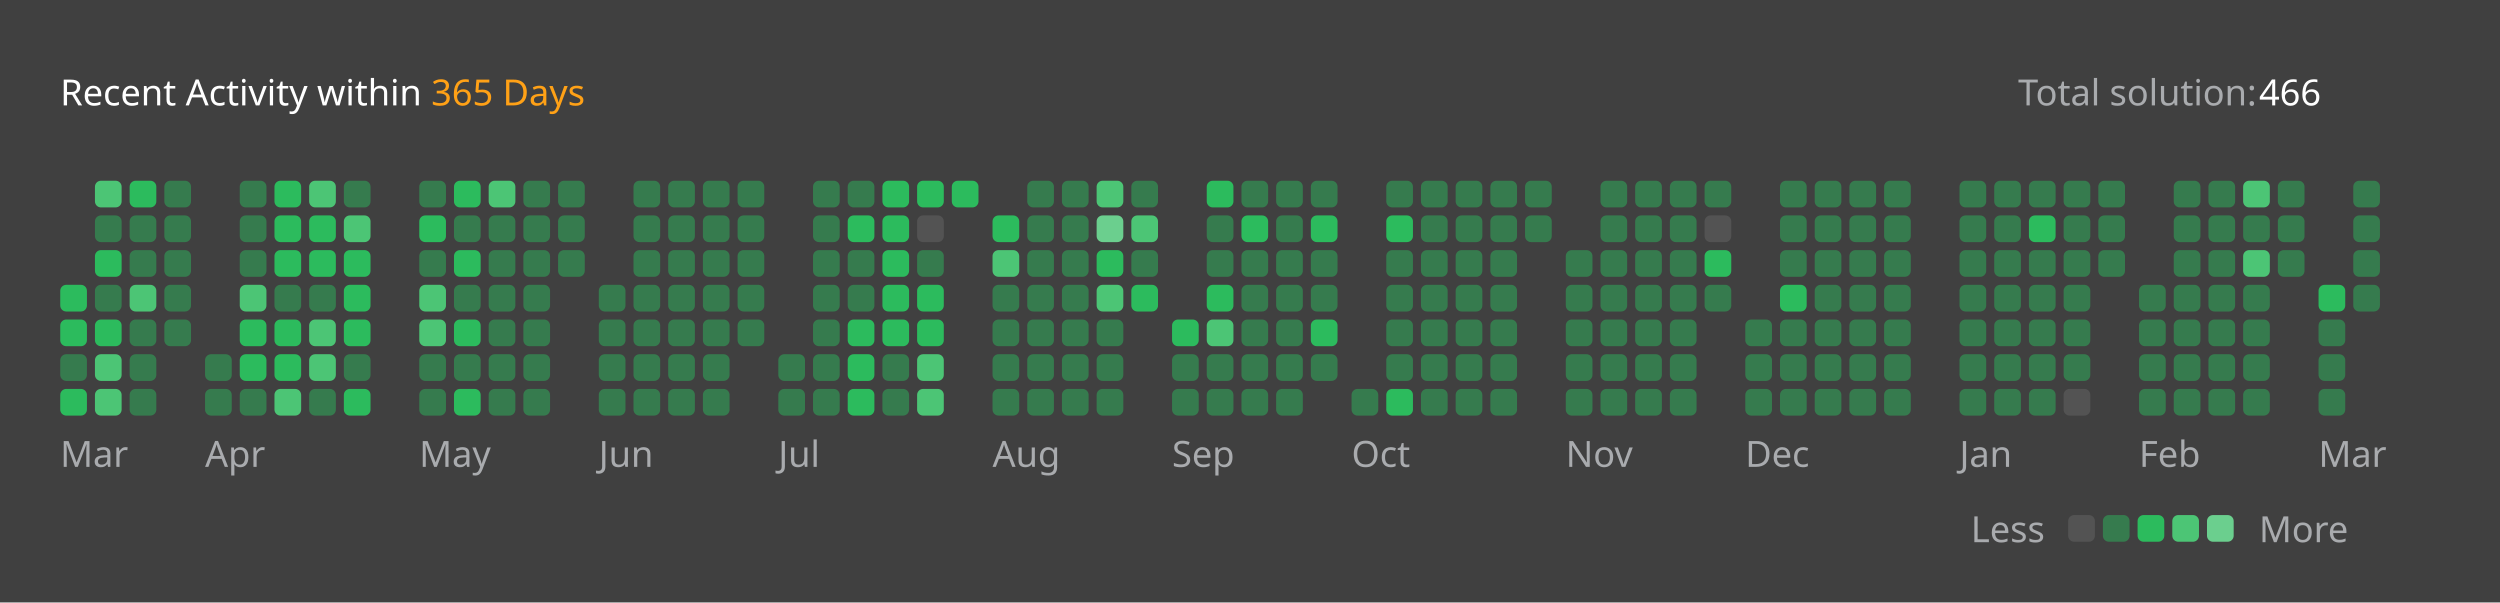
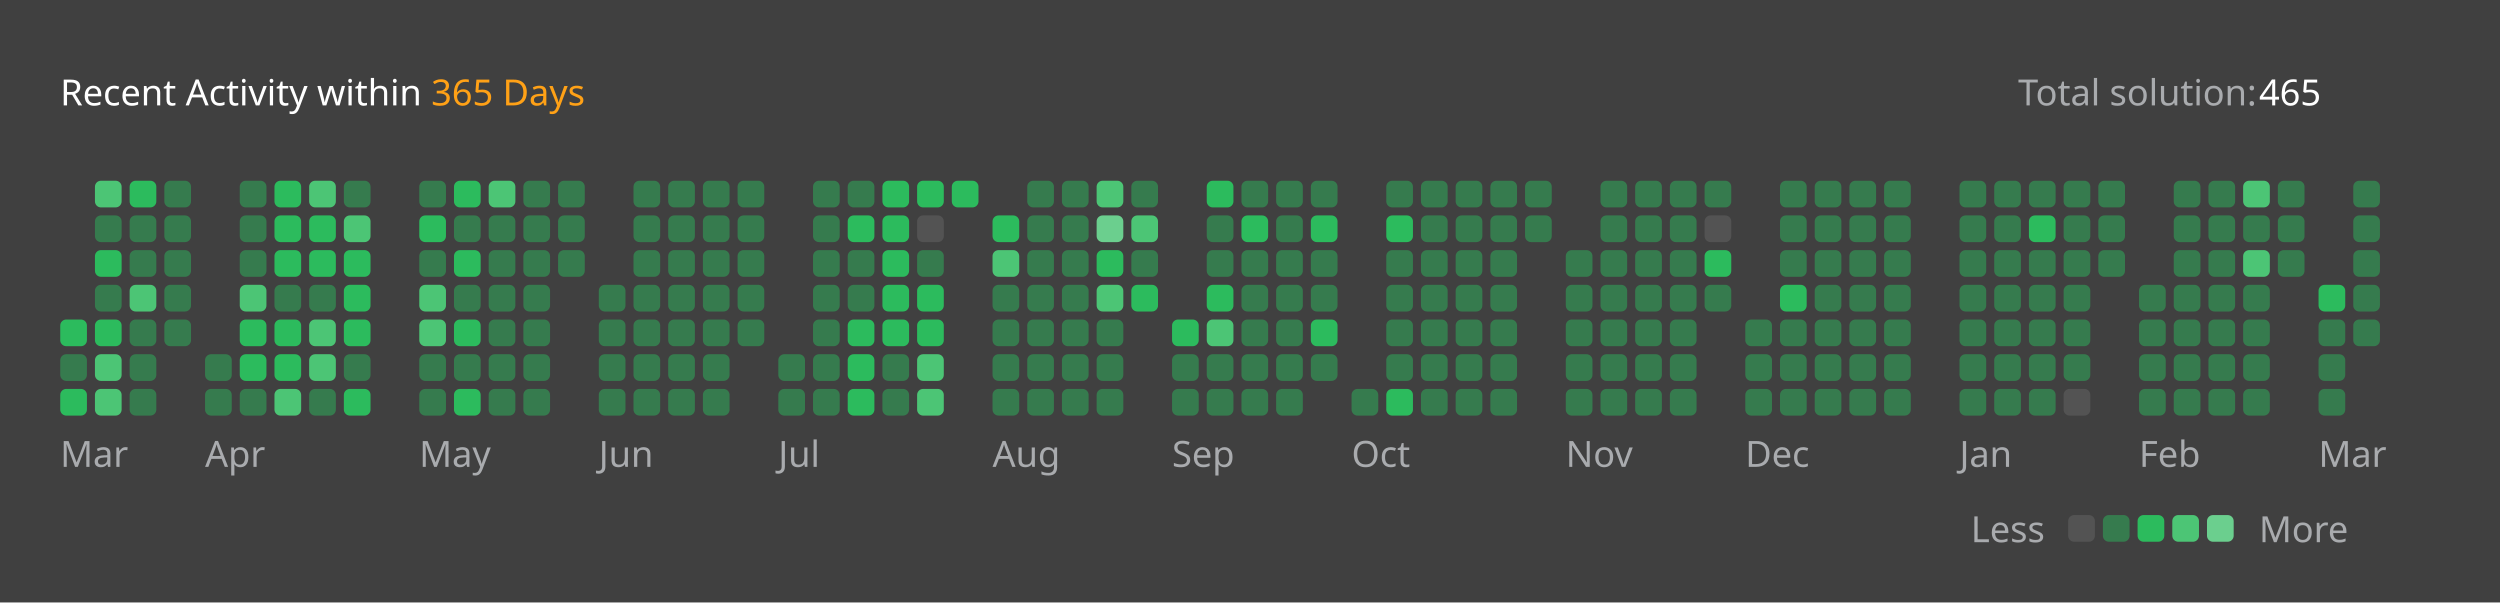
<svg xmlns="http://www.w3.org/2000/svg" version="1.1" height="200" width="830" viewBox="0 0 830 200">
  <style>*{font-family: "Segoe UI", Tahoma, Geneva, Verdana, sans-serif;}</style>
  <style>.title{font-weight: 500;font-size: 1rem;}</style>
  <style>.rotate-90{transform: rotate(-90deg);transform-origin: center;transform-box: fill-box;}</style>
  <style>.state{font-size: .75rem;}</style>
  <style>.light{color: #ffffff;fill: #ffffff;}</style>
  <style>.light-gray{color: #eff2f699;fill: #eff2f699;}</style>
  <style>.dark-gray{color: #ebebf54d;fill: #ebebf54d;}</style>
  <style>.gray{color: #747474;fill: #747474;}</style>
  <style>.orange{color: #ffa116;fill: #ffa116;}</style>
  <style>.background{color: #404040;fill: #404040;}</style>
  <style>.level-1-block{fill: #ffffff1a;}</style>
  <style>.level-2-block{fill: #2cb55d80;}</style>
  <style>.level-3-block{fill: #2cbb5dff;}</style>
  <style>.level-4-block{fill: #4cc575ff;}</style>
  <style>.level-5-block{fill: #6bcf8eff;}</style>
  <rect fill="#404040" x="0" y="0" width="830" height="200" rx="0.5rem" />
  <g text-anchor="start" text-decoration="1" class="title">
    <text x="20" y="35">
      <tspan class="light">Recent Activity within</tspan>
      <tspan class="orange">365 Days</tspan>
    </text>
  </g>
  <g class="state">
    <text x="670" y="35" class="light-gray"> Total solution: </text>
-     <text x="750" y="35" class="light"> 466 </text>
+     <text x="750" y="35" class="light"> 465 </text>
    <text x="678.88" y="180" class="light-gray" text-anchor="end">Less</text>
    <rect x="686.64" y="171" width="8.86" height="8.86" rx="2" ry="2" class="level-1-block" />
    <rect x="698.16" y="171" width="8.86" height="8.86" rx="2" ry="2" class="level-2-block" />
    <rect x="709.68" y="171" width="8.86" height="8.86" rx="2" ry="2" class="level-3-block" />
    <rect x="721.2" y="171" width="8.86" height="8.86" rx="2" ry="2" class="level-4-block" />
    <rect x="732.72" y="171" width="8.86" height="8.86" rx="2" ry="2" class="level-5-block" />
    <text x="750" y="180" class="light-gray">More</text>
  </g>
  <g x="20" y="60">
    <g x="20" y="60">
      <g x="20.0" y="60">
-         <rect x="20.0" y="94.56" width="8.86" height="8.86" rx="2" ry="2" class="level-3-block" />
        <rect x="20.0" y="106.08" width="8.86" height="8.86" rx="2" ry="2" class="level-3-block" />
        <rect x="20.0" y="117.6" width="8.86" height="8.86" rx="2" ry="2" class="level-2-block" />
        <rect x="20.0" y="129.12" width="8.86" height="8.86" rx="2" ry="2" class="level-3-block" />
      </g>
      <g x="31.52" y="60">
        <rect x="31.52" y="60.0" width="8.86" height="8.86" rx="2" ry="2" class="level-4-block" />
        <rect x="31.52" y="71.52" width="8.86" height="8.86" rx="2" ry="2" class="level-2-block" />
        <rect x="31.52" y="83.04" width="8.86" height="8.86" rx="2" ry="2" class="level-3-block" />
        <rect x="31.52" y="94.56" width="8.86" height="8.86" rx="2" ry="2" class="level-2-block" />
        <rect x="31.52" y="106.08" width="8.86" height="8.86" rx="2" ry="2" class="level-3-block" />
        <rect x="31.52" y="117.6" width="8.86" height="8.86" rx="2" ry="2" class="level-4-block" />
        <rect x="31.52" y="129.12" width="8.86" height="8.86" rx="2" ry="2" class="level-4-block" />
      </g>
      <g x="43.04" y="60">
        <rect x="43.04" y="60.0" width="8.86" height="8.86" rx="2" ry="2" class="level-3-block" />
        <rect x="43.04" y="71.52" width="8.86" height="8.86" rx="2" ry="2" class="level-2-block" />
        <rect x="43.04" y="83.04" width="8.86" height="8.86" rx="2" ry="2" class="level-2-block" />
        <rect x="43.04" y="94.56" width="8.86" height="8.86" rx="2" ry="2" class="level-4-block" />
        <rect x="43.04" y="106.08" width="8.86" height="8.86" rx="2" ry="2" class="level-2-block" />
        <rect x="43.04" y="117.6" width="8.86" height="8.86" rx="2" ry="2" class="level-2-block" />
        <rect x="43.04" y="129.12" width="8.86" height="8.86" rx="2" ry="2" class="level-2-block" />
      </g>
      <g x="54.56" y="60">
        <rect x="54.56" y="60.0" width="8.86" height="8.86" rx="2" ry="2" class="level-2-block" />
        <rect x="54.56" y="71.52" width="8.86" height="8.86" rx="2" ry="2" class="level-2-block" />
        <rect x="54.56" y="83.04" width="8.86" height="8.86" rx="2" ry="2" class="level-2-block" />
        <rect x="54.56" y="94.56" width="8.86" height="8.86" rx="2" ry="2" class="level-2-block" />
        <rect x="54.56" y="106.08" width="8.86" height="8.86" rx="2" ry="2" class="level-2-block" />
      </g>
      <text x="20.0" y="155" class="light-gray state">Mar</text>
    </g>
  </g>
  <g x="68.08" y="60">
    <g x="68.08" y="60">
      <g x="68.08" y="60">
        <rect x="68.08" y="117.6" width="8.86" height="8.86" rx="2" ry="2" class="level-2-block" />
        <rect x="68.08" y="129.12" width="8.86" height="8.86" rx="2" ry="2" class="level-2-block" />
      </g>
      <g x="79.6" y="60">
        <rect x="79.6" y="60.0" width="8.86" height="8.86" rx="2" ry="2" class="level-2-block" />
        <rect x="79.6" y="71.52" width="8.86" height="8.86" rx="2" ry="2" class="level-2-block" />
        <rect x="79.6" y="83.04" width="8.86" height="8.86" rx="2" ry="2" class="level-2-block" />
        <rect x="79.6" y="94.56" width="8.86" height="8.86" rx="2" ry="2" class="level-4-block" />
        <rect x="79.6" y="106.08" width="8.86" height="8.86" rx="2" ry="2" class="level-3-block" />
        <rect x="79.6" y="117.6" width="8.86" height="8.86" rx="2" ry="2" class="level-3-block" />
        <rect x="79.6" y="129.12" width="8.86" height="8.86" rx="2" ry="2" class="level-2-block" />
      </g>
      <g x="91.12" y="60">
        <rect x="91.12" y="60.0" width="8.86" height="8.86" rx="2" ry="2" class="level-3-block" />
        <rect x="91.12" y="71.52" width="8.86" height="8.86" rx="2" ry="2" class="level-3-block" />
        <rect x="91.12" y="83.04" width="8.86" height="8.86" rx="2" ry="2" class="level-3-block" />
        <rect x="91.12" y="94.56" width="8.86" height="8.86" rx="2" ry="2" class="level-2-block" />
        <rect x="91.12" y="106.08" width="8.86" height="8.86" rx="2" ry="2" class="level-3-block" />
        <rect x="91.12" y="117.6" width="8.86" height="8.86" rx="2" ry="2" class="level-3-block" />
        <rect x="91.12" y="129.12" width="8.86" height="8.86" rx="2" ry="2" class="level-4-block" />
      </g>
      <g x="102.64" y="60">
        <rect x="102.64" y="60.0" width="8.86" height="8.86" rx="2" ry="2" class="level-4-block" />
        <rect x="102.64" y="71.52" width="8.86" height="8.86" rx="2" ry="2" class="level-3-block" />
        <rect x="102.64" y="83.04" width="8.86" height="8.86" rx="2" ry="2" class="level-3-block" />
        <rect x="102.64" y="94.56" width="8.86" height="8.86" rx="2" ry="2" class="level-2-block" />
        <rect x="102.64" y="106.08" width="8.86" height="8.86" rx="2" ry="2" class="level-4-block" />
        <rect x="102.64" y="117.6" width="8.86" height="8.86" rx="2" ry="2" class="level-4-block" />
        <rect x="102.64" y="129.12" width="8.86" height="8.86" rx="2" ry="2" class="level-2-block" />
      </g>
      <g x="114.16" y="60">
        <rect x="114.16" y="60.0" width="8.86" height="8.86" rx="2" ry="2" class="level-2-block" />
        <rect x="114.16" y="71.52" width="8.86" height="8.86" rx="2" ry="2" class="level-4-block" />
        <rect x="114.16" y="83.04" width="8.86" height="8.86" rx="2" ry="2" class="level-3-block" />
        <rect x="114.16" y="94.56" width="8.86" height="8.86" rx="2" ry="2" class="level-3-block" />
        <rect x="114.16" y="106.08" width="8.86" height="8.86" rx="2" ry="2" class="level-3-block" />
        <rect x="114.16" y="117.6" width="8.86" height="8.86" rx="2" ry="2" class="level-2-block" />
        <rect x="114.16" y="129.12" width="8.86" height="8.86" rx="2" ry="2" class="level-3-block" />
      </g>
      <text x="68.08" y="155" class="light-gray state">Apr</text>
    </g>
  </g>
  <g x="139.2" y="60">
    <g x="139.2" y="60">
      <g x="139.2" y="60">
        <rect x="139.2" y="60.0" width="8.86" height="8.86" rx="2" ry="2" class="level-2-block" />
        <rect x="139.2" y="71.52" width="8.86" height="8.86" rx="2" ry="2" class="level-3-block" />
        <rect x="139.2" y="83.04" width="8.86" height="8.86" rx="2" ry="2" class="level-2-block" />
        <rect x="139.2" y="94.56" width="8.86" height="8.86" rx="2" ry="2" class="level-4-block" />
        <rect x="139.2" y="106.08" width="8.86" height="8.86" rx="2" ry="2" class="level-4-block" />
        <rect x="139.2" y="117.6" width="8.86" height="8.86" rx="2" ry="2" class="level-2-block" />
        <rect x="139.2" y="129.12" width="8.86" height="8.86" rx="2" ry="2" class="level-2-block" />
      </g>
      <g x="150.72" y="60">
        <rect x="150.72" y="60.0" width="8.86" height="8.86" rx="2" ry="2" class="level-3-block" />
        <rect x="150.72" y="71.52" width="8.86" height="8.86" rx="2" ry="2" class="level-2-block" />
        <rect x="150.72" y="83.04" width="8.86" height="8.86" rx="2" ry="2" class="level-3-block" />
        <rect x="150.72" y="94.56" width="8.86" height="8.86" rx="2" ry="2" class="level-2-block" />
        <rect x="150.72" y="106.08" width="8.86" height="8.86" rx="2" ry="2" class="level-3-block" />
        <rect x="150.72" y="117.6" width="8.86" height="8.86" rx="2" ry="2" class="level-2-block" />
        <rect x="150.72" y="129.12" width="8.86" height="8.86" rx="2" ry="2" class="level-3-block" />
      </g>
      <g x="162.24" y="60">
        <rect x="162.24" y="60.0" width="8.86" height="8.86" rx="2" ry="2" class="level-4-block" />
        <rect x="162.24" y="71.52" width="8.86" height="8.86" rx="2" ry="2" class="level-2-block" />
        <rect x="162.24" y="83.04" width="8.86" height="8.86" rx="2" ry="2" class="level-2-block" />
        <rect x="162.24" y="94.56" width="8.86" height="8.86" rx="2" ry="2" class="level-2-block" />
        <rect x="162.24" y="106.08" width="8.86" height="8.86" rx="2" ry="2" class="level-2-block" />
        <rect x="162.24" y="117.6" width="8.86" height="8.86" rx="2" ry="2" class="level-2-block" />
        <rect x="162.24" y="129.12" width="8.86" height="8.86" rx="2" ry="2" class="level-2-block" />
      </g>
      <g x="173.76" y="60">
        <rect x="173.76" y="60.0" width="8.86" height="8.86" rx="2" ry="2" class="level-2-block" />
        <rect x="173.76" y="71.52" width="8.86" height="8.86" rx="2" ry="2" class="level-2-block" />
        <rect x="173.76" y="83.04" width="8.86" height="8.86" rx="2" ry="2" class="level-2-block" />
        <rect x="173.76" y="94.56" width="8.86" height="8.86" rx="2" ry="2" class="level-2-block" />
        <rect x="173.76" y="106.08" width="8.86" height="8.86" rx="2" ry="2" class="level-2-block" />
        <rect x="173.76" y="117.6" width="8.86" height="8.86" rx="2" ry="2" class="level-2-block" />
        <rect x="173.76" y="129.12" width="8.86" height="8.86" rx="2" ry="2" class="level-2-block" />
      </g>
      <g x="185.28" y="60">
        <rect x="185.28" y="60.0" width="8.86" height="8.86" rx="2" ry="2" class="level-2-block" />
        <rect x="185.28" y="71.52" width="8.86" height="8.86" rx="2" ry="2" class="level-2-block" />
        <rect x="185.28" y="83.04" width="8.86" height="8.86" rx="2" ry="2" class="level-2-block" />
      </g>
      <text x="139.2" y="155" class="light-gray state">May</text>
    </g>
  </g>
  <g x="198.8" y="60">
    <g x="198.8" y="60">
      <g x="198.8" y="60">
        <rect x="198.8" y="94.56" width="8.86" height="8.86" rx="2" ry="2" class="level-2-block" />
        <rect x="198.8" y="106.08" width="8.86" height="8.86" rx="2" ry="2" class="level-2-block" />
        <rect x="198.8" y="117.6" width="8.86" height="8.86" rx="2" ry="2" class="level-2-block" />
        <rect x="198.8" y="129.12" width="8.86" height="8.86" rx="2" ry="2" class="level-2-block" />
      </g>
      <g x="210.32" y="60">
        <rect x="210.32" y="60.0" width="8.86" height="8.86" rx="2" ry="2" class="level-2-block" />
        <rect x="210.32" y="71.52" width="8.86" height="8.86" rx="2" ry="2" class="level-2-block" />
        <rect x="210.32" y="83.04" width="8.86" height="8.86" rx="2" ry="2" class="level-2-block" />
        <rect x="210.32" y="94.56" width="8.86" height="8.86" rx="2" ry="2" class="level-2-block" />
        <rect x="210.32" y="106.08" width="8.86" height="8.86" rx="2" ry="2" class="level-2-block" />
        <rect x="210.32" y="117.6" width="8.86" height="8.86" rx="2" ry="2" class="level-2-block" />
        <rect x="210.32" y="129.12" width="8.86" height="8.86" rx="2" ry="2" class="level-2-block" />
      </g>
      <g x="221.84" y="60">
        <rect x="221.84" y="60.0" width="8.86" height="8.86" rx="2" ry="2" class="level-2-block" />
        <rect x="221.84" y="71.52" width="8.86" height="8.86" rx="2" ry="2" class="level-2-block" />
        <rect x="221.84" y="83.04" width="8.86" height="8.86" rx="2" ry="2" class="level-2-block" />
        <rect x="221.84" y="94.56" width="8.86" height="8.86" rx="2" ry="2" class="level-2-block" />
        <rect x="221.84" y="106.08" width="8.86" height="8.86" rx="2" ry="2" class="level-2-block" />
        <rect x="221.84" y="117.6" width="8.86" height="8.86" rx="2" ry="2" class="level-2-block" />
        <rect x="221.84" y="129.12" width="8.86" height="8.86" rx="2" ry="2" class="level-2-block" />
      </g>
      <g x="233.36" y="60">
        <rect x="233.36" y="60.0" width="8.86" height="8.86" rx="2" ry="2" class="level-2-block" />
        <rect x="233.36" y="71.52" width="8.86" height="8.86" rx="2" ry="2" class="level-2-block" />
        <rect x="233.36" y="83.04" width="8.86" height="8.86" rx="2" ry="2" class="level-2-block" />
        <rect x="233.36" y="94.56" width="8.86" height="8.86" rx="2" ry="2" class="level-2-block" />
        <rect x="233.36" y="106.08" width="8.86" height="8.86" rx="2" ry="2" class="level-2-block" />
        <rect x="233.36" y="117.6" width="8.86" height="8.86" rx="2" ry="2" class="level-2-block" />
        <rect x="233.36" y="129.12" width="8.86" height="8.86" rx="2" ry="2" class="level-2-block" />
      </g>
      <g x="244.88" y="60">
        <rect x="244.88" y="60.0" width="8.86" height="8.86" rx="2" ry="2" class="level-2-block" />
        <rect x="244.88" y="71.52" width="8.86" height="8.86" rx="2" ry="2" class="level-2-block" />
        <rect x="244.88" y="83.04" width="8.86" height="8.86" rx="2" ry="2" class="level-2-block" />
        <rect x="244.88" y="94.56" width="8.86" height="8.86" rx="2" ry="2" class="level-2-block" />
        <rect x="244.88" y="106.08" width="8.86" height="8.86" rx="2" ry="2" class="level-2-block" />
      </g>
      <text x="198.8" y="155" class="light-gray state">Jun</text>
    </g>
  </g>
  <g x="258.4" y="60">
    <g x="258.4" y="60">
      <g x="258.4" y="60">
        <rect x="258.4" y="117.6" width="8.86" height="8.86" rx="2" ry="2" class="level-2-block" />
        <rect x="258.4" y="129.12" width="8.86" height="8.86" rx="2" ry="2" class="level-2-block" />
      </g>
      <g x="269.92" y="60">
        <rect x="269.92" y="60.0" width="8.86" height="8.86" rx="2" ry="2" class="level-2-block" />
        <rect x="269.92" y="71.52" width="8.86" height="8.86" rx="2" ry="2" class="level-2-block" />
        <rect x="269.92" y="83.04" width="8.86" height="8.86" rx="2" ry="2" class="level-2-block" />
        <rect x="269.92" y="94.56" width="8.86" height="8.86" rx="2" ry="2" class="level-2-block" />
        <rect x="269.92" y="106.08" width="8.86" height="8.86" rx="2" ry="2" class="level-2-block" />
        <rect x="269.92" y="117.6" width="8.86" height="8.86" rx="2" ry="2" class="level-2-block" />
        <rect x="269.92" y="129.12" width="8.86" height="8.86" rx="2" ry="2" class="level-2-block" />
      </g>
      <g x="281.44" y="60">
        <rect x="281.44" y="60.0" width="8.86" height="8.86" rx="2" ry="2" class="level-2-block" />
        <rect x="281.44" y="71.52" width="8.86" height="8.86" rx="2" ry="2" class="level-3-block" />
        <rect x="281.44" y="83.04" width="8.86" height="8.86" rx="2" ry="2" class="level-2-block" />
        <rect x="281.44" y="94.56" width="8.86" height="8.86" rx="2" ry="2" class="level-2-block" />
        <rect x="281.44" y="106.08" width="8.86" height="8.86" rx="2" ry="2" class="level-3-block" />
        <rect x="281.44" y="117.6" width="8.86" height="8.86" rx="2" ry="2" class="level-3-block" />
        <rect x="281.44" y="129.12" width="8.86" height="8.86" rx="2" ry="2" class="level-3-block" />
      </g>
      <g x="292.96" y="60">
        <rect x="292.96" y="60.0" width="8.86" height="8.86" rx="2" ry="2" class="level-3-block" />
        <rect x="292.96" y="71.52" width="8.86" height="8.86" rx="2" ry="2" class="level-3-block" />
        <rect x="292.96" y="83.04" width="8.86" height="8.86" rx="2" ry="2" class="level-3-block" />
        <rect x="292.96" y="94.56" width="8.86" height="8.86" rx="2" ry="2" class="level-3-block" />
        <rect x="292.96" y="106.08" width="8.86" height="8.86" rx="2" ry="2" class="level-3-block" />
        <rect x="292.96" y="117.6" width="8.86" height="8.86" rx="2" ry="2" class="level-2-block" />
        <rect x="292.96" y="129.12" width="8.86" height="8.86" rx="2" ry="2" class="level-2-block" />
      </g>
      <g x="304.48" y="60">
        <rect x="304.48" y="60.0" width="8.86" height="8.86" rx="2" ry="2" class="level-3-block" />
        <rect x="304.48" y="71.52" width="8.86" height="8.86" rx="2" ry="2" class="level-1-block" />
        <rect x="304.48" y="83.04" width="8.86" height="8.86" rx="2" ry="2" class="level-2-block" />
        <rect x="304.48" y="94.56" width="8.86" height="8.86" rx="2" ry="2" class="level-3-block" />
        <rect x="304.48" y="106.08" width="8.86" height="8.86" rx="2" ry="2" class="level-3-block" />
        <rect x="304.48" y="117.6" width="8.86" height="8.86" rx="2" ry="2" class="level-4-block" />
        <rect x="304.48" y="129.12" width="8.86" height="8.86" rx="2" ry="2" class="level-4-block" />
      </g>
      <g x="316.0" y="60">
        <rect x="316.0" y="60.0" width="8.86" height="8.86" rx="2" ry="2" class="level-3-block" />
      </g>
      <text x="258.4" y="155" class="light-gray state">Jul</text>
    </g>
  </g>
  <g x="329.52" y="60">
    <g x="329.52" y="60">
      <g x="329.52" y="60">
        <rect x="329.52" y="71.52" width="8.86" height="8.86" rx="2" ry="2" class="level-3-block" />
        <rect x="329.52" y="83.04" width="8.86" height="8.86" rx="2" ry="2" class="level-4-block" />
        <rect x="329.52" y="94.56" width="8.86" height="8.86" rx="2" ry="2" class="level-2-block" />
        <rect x="329.52" y="106.08" width="8.86" height="8.86" rx="2" ry="2" class="level-2-block" />
        <rect x="329.52" y="117.6" width="8.86" height="8.86" rx="2" ry="2" class="level-2-block" />
        <rect x="329.52" y="129.12" width="8.86" height="8.86" rx="2" ry="2" class="level-2-block" />
      </g>
      <g x="341.04" y="60">
        <rect x="341.04" y="60.0" width="8.86" height="8.86" rx="2" ry="2" class="level-2-block" />
        <rect x="341.04" y="71.52" width="8.86" height="8.86" rx="2" ry="2" class="level-2-block" />
        <rect x="341.04" y="83.04" width="8.86" height="8.86" rx="2" ry="2" class="level-2-block" />
        <rect x="341.04" y="94.56" width="8.86" height="8.86" rx="2" ry="2" class="level-2-block" />
        <rect x="341.04" y="106.08" width="8.86" height="8.86" rx="2" ry="2" class="level-2-block" />
        <rect x="341.04" y="117.6" width="8.86" height="8.86" rx="2" ry="2" class="level-2-block" />
        <rect x="341.04" y="129.12" width="8.86" height="8.86" rx="2" ry="2" class="level-2-block" />
      </g>
      <g x="352.56" y="60">
        <rect x="352.56" y="60.0" width="8.86" height="8.86" rx="2" ry="2" class="level-2-block" />
        <rect x="352.56" y="71.52" width="8.86" height="8.86" rx="2" ry="2" class="level-2-block" />
        <rect x="352.56" y="83.04" width="8.86" height="8.86" rx="2" ry="2" class="level-2-block" />
        <rect x="352.56" y="94.56" width="8.86" height="8.86" rx="2" ry="2" class="level-2-block" />
        <rect x="352.56" y="106.08" width="8.86" height="8.86" rx="2" ry="2" class="level-2-block" />
        <rect x="352.56" y="117.6" width="8.86" height="8.86" rx="2" ry="2" class="level-2-block" />
        <rect x="352.56" y="129.12" width="8.86" height="8.86" rx="2" ry="2" class="level-2-block" />
      </g>
      <g x="364.08" y="60">
        <rect x="364.08" y="60.0" width="8.86" height="8.86" rx="2" ry="2" class="level-4-block" />
        <rect x="364.08" y="71.52" width="8.86" height="8.86" rx="2" ry="2" class="level-5-block" />
        <rect x="364.08" y="83.04" width="8.86" height="8.86" rx="2" ry="2" class="level-3-block" />
        <rect x="364.08" y="94.56" width="8.86" height="8.86" rx="2" ry="2" class="level-4-block" />
        <rect x="364.08" y="106.08" width="8.86" height="8.86" rx="2" ry="2" class="level-2-block" />
        <rect x="364.08" y="117.6" width="8.86" height="8.86" rx="2" ry="2" class="level-2-block" />
        <rect x="364.08" y="129.12" width="8.86" height="8.86" rx="2" ry="2" class="level-2-block" />
      </g>
      <g x="375.6" y="60">
        <rect x="375.6" y="60.0" width="8.86" height="8.86" rx="2" ry="2" class="level-2-block" />
        <rect x="375.6" y="71.52" width="8.86" height="8.86" rx="2" ry="2" class="level-4-block" />
        <rect x="375.6" y="83.04" width="8.86" height="8.86" rx="2" ry="2" class="level-2-block" />
        <rect x="375.6" y="94.56" width="8.86" height="8.86" rx="2" ry="2" class="level-3-block" />
      </g>
      <text x="329.52" y="155" class="light-gray state">Aug</text>
    </g>
  </g>
  <g x="389.12" y="60">
    <g x="389.12" y="60">
      <g x="389.12" y="60">
        <rect x="389.12" y="106.08" width="8.86" height="8.86" rx="2" ry="2" class="level-3-block" />
        <rect x="389.12" y="117.6" width="8.86" height="8.86" rx="2" ry="2" class="level-2-block" />
        <rect x="389.12" y="129.12" width="8.86" height="8.86" rx="2" ry="2" class="level-2-block" />
      </g>
      <g x="400.64" y="60">
        <rect x="400.64" y="60.0" width="8.86" height="8.86" rx="2" ry="2" class="level-3-block" />
        <rect x="400.64" y="71.52" width="8.86" height="8.86" rx="2" ry="2" class="level-2-block" />
        <rect x="400.64" y="83.04" width="8.86" height="8.86" rx="2" ry="2" class="level-2-block" />
        <rect x="400.64" y="94.56" width="8.86" height="8.86" rx="2" ry="2" class="level-3-block" />
        <rect x="400.64" y="106.08" width="8.86" height="8.86" rx="2" ry="2" class="level-4-block" />
        <rect x="400.64" y="117.6" width="8.86" height="8.86" rx="2" ry="2" class="level-2-block" />
        <rect x="400.64" y="129.12" width="8.86" height="8.86" rx="2" ry="2" class="level-2-block" />
      </g>
      <g x="412.16" y="60">
        <rect x="412.16" y="60.0" width="8.86" height="8.86" rx="2" ry="2" class="level-2-block" />
        <rect x="412.16" y="71.52" width="8.86" height="8.86" rx="2" ry="2" class="level-3-block" />
        <rect x="412.16" y="83.04" width="8.86" height="8.86" rx="2" ry="2" class="level-2-block" />
        <rect x="412.16" y="94.56" width="8.86" height="8.86" rx="2" ry="2" class="level-2-block" />
        <rect x="412.16" y="106.08" width="8.86" height="8.86" rx="2" ry="2" class="level-2-block" />
        <rect x="412.16" y="117.6" width="8.86" height="8.86" rx="2" ry="2" class="level-2-block" />
        <rect x="412.16" y="129.12" width="8.86" height="8.86" rx="2" ry="2" class="level-2-block" />
      </g>
      <g x="423.68" y="60">
        <rect x="423.68" y="60.0" width="8.86" height="8.86" rx="2" ry="2" class="level-2-block" />
        <rect x="423.68" y="71.52" width="8.86" height="8.86" rx="2" ry="2" class="level-2-block" />
        <rect x="423.68" y="83.04" width="8.86" height="8.86" rx="2" ry="2" class="level-2-block" />
        <rect x="423.68" y="94.56" width="8.86" height="8.86" rx="2" ry="2" class="level-2-block" />
        <rect x="423.68" y="106.08" width="8.86" height="8.86" rx="2" ry="2" class="level-2-block" />
        <rect x="423.68" y="117.6" width="8.86" height="8.86" rx="2" ry="2" class="level-2-block" />
        <rect x="423.68" y="129.12" width="8.86" height="8.86" rx="2" ry="2" class="level-2-block" />
      </g>
      <g x="435.2" y="60">
        <rect x="435.2" y="60.0" width="8.86" height="8.86" rx="2" ry="2" class="level-2-block" />
        <rect x="435.2" y="71.52" width="8.86" height="8.86" rx="2" ry="2" class="level-3-block" />
        <rect x="435.2" y="83.04" width="8.86" height="8.86" rx="2" ry="2" class="level-2-block" />
        <rect x="435.2" y="94.56" width="8.86" height="8.86" rx="2" ry="2" class="level-2-block" />
        <rect x="435.2" y="106.08" width="8.86" height="8.86" rx="2" ry="2" class="level-3-block" />
        <rect x="435.2" y="117.6" width="8.86" height="8.86" rx="2" ry="2" class="level-2-block" />
      </g>
      <text x="389.12" y="155" class="light-gray state">Sep</text>
    </g>
  </g>
  <g x="448.72" y="60">
    <g x="448.72" y="60">
      <g x="448.72" y="60">
        <rect x="448.72" y="129.12" width="8.86" height="8.86" rx="2" ry="2" class="level-2-block" />
      </g>
      <g x="460.24" y="60">
        <rect x="460.24" y="60.0" width="8.86" height="8.86" rx="2" ry="2" class="level-2-block" />
        <rect x="460.24" y="71.52" width="8.86" height="8.86" rx="2" ry="2" class="level-3-block" />
        <rect x="460.24" y="83.04" width="8.86" height="8.86" rx="2" ry="2" class="level-2-block" />
        <rect x="460.24" y="94.56" width="8.86" height="8.86" rx="2" ry="2" class="level-2-block" />
        <rect x="460.24" y="106.08" width="8.86" height="8.86" rx="2" ry="2" class="level-2-block" />
        <rect x="460.24" y="117.6" width="8.86" height="8.86" rx="2" ry="2" class="level-2-block" />
        <rect x="460.24" y="129.12" width="8.86" height="8.86" rx="2" ry="2" class="level-3-block" />
      </g>
      <g x="471.76" y="60">
        <rect x="471.76" y="60.0" width="8.86" height="8.86" rx="2" ry="2" class="level-2-block" />
        <rect x="471.76" y="71.52" width="8.86" height="8.86" rx="2" ry="2" class="level-2-block" />
        <rect x="471.76" y="83.04" width="8.86" height="8.86" rx="2" ry="2" class="level-2-block" />
        <rect x="471.76" y="94.56" width="8.86" height="8.86" rx="2" ry="2" class="level-2-block" />
        <rect x="471.76" y="106.08" width="8.86" height="8.86" rx="2" ry="2" class="level-2-block" />
        <rect x="471.76" y="117.6" width="8.86" height="8.86" rx="2" ry="2" class="level-2-block" />
        <rect x="471.76" y="129.12" width="8.86" height="8.86" rx="2" ry="2" class="level-2-block" />
      </g>
      <g x="483.28" y="60">
        <rect x="483.28" y="60.0" width="8.86" height="8.86" rx="2" ry="2" class="level-2-block" />
        <rect x="483.28" y="71.52" width="8.86" height="8.86" rx="2" ry="2" class="level-2-block" />
        <rect x="483.28" y="83.04" width="8.86" height="8.86" rx="2" ry="2" class="level-2-block" />
        <rect x="483.28" y="94.56" width="8.86" height="8.86" rx="2" ry="2" class="level-2-block" />
        <rect x="483.28" y="106.08" width="8.86" height="8.86" rx="2" ry="2" class="level-2-block" />
        <rect x="483.28" y="117.6" width="8.86" height="8.86" rx="2" ry="2" class="level-2-block" />
        <rect x="483.28" y="129.12" width="8.86" height="8.86" rx="2" ry="2" class="level-2-block" />
      </g>
      <g x="494.8" y="60">
        <rect x="494.8" y="60.0" width="8.86" height="8.86" rx="2" ry="2" class="level-2-block" />
        <rect x="494.8" y="71.52" width="8.86" height="8.86" rx="2" ry="2" class="level-2-block" />
        <rect x="494.8" y="83.04" width="8.86" height="8.86" rx="2" ry="2" class="level-2-block" />
        <rect x="494.8" y="94.56" width="8.86" height="8.86" rx="2" ry="2" class="level-2-block" />
        <rect x="494.8" y="106.08" width="8.86" height="8.86" rx="2" ry="2" class="level-2-block" />
        <rect x="494.8" y="117.6" width="8.86" height="8.86" rx="2" ry="2" class="level-2-block" />
        <rect x="494.8" y="129.12" width="8.86" height="8.86" rx="2" ry="2" class="level-2-block" />
      </g>
      <g x="506.32" y="60">
        <rect x="506.32" y="60.0" width="8.86" height="8.86" rx="2" ry="2" class="level-2-block" />
        <rect x="506.32" y="71.52" width="8.86" height="8.86" rx="2" ry="2" class="level-2-block" />
      </g>
      <text x="448.72" y="155" class="light-gray state">Oct</text>
    </g>
  </g>
  <g x="519.84" y="60">
    <g x="519.84" y="60">
      <g x="519.84" y="60">
        <rect x="519.84" y="83.04" width="8.86" height="8.86" rx="2" ry="2" class="level-2-block" />
        <rect x="519.84" y="94.56" width="8.86" height="8.86" rx="2" ry="2" class="level-2-block" />
        <rect x="519.84" y="106.08" width="8.86" height="8.86" rx="2" ry="2" class="level-2-block" />
        <rect x="519.84" y="117.6" width="8.86" height="8.86" rx="2" ry="2" class="level-2-block" />
        <rect x="519.84" y="129.12" width="8.86" height="8.86" rx="2" ry="2" class="level-2-block" />
      </g>
      <g x="531.36" y="60">
        <rect x="531.36" y="60.0" width="8.86" height="8.86" rx="2" ry="2" class="level-2-block" />
        <rect x="531.36" y="71.52" width="8.86" height="8.86" rx="2" ry="2" class="level-2-block" />
        <rect x="531.36" y="83.04" width="8.86" height="8.86" rx="2" ry="2" class="level-2-block" />
        <rect x="531.36" y="94.56" width="8.86" height="8.86" rx="2" ry="2" class="level-2-block" />
        <rect x="531.36" y="106.08" width="8.86" height="8.86" rx="2" ry="2" class="level-2-block" />
        <rect x="531.36" y="117.6" width="8.86" height="8.86" rx="2" ry="2" class="level-2-block" />
        <rect x="531.36" y="129.12" width="8.86" height="8.86" rx="2" ry="2" class="level-2-block" />
      </g>
      <g x="542.88" y="60">
        <rect x="542.88" y="60.0" width="8.86" height="8.86" rx="2" ry="2" class="level-2-block" />
        <rect x="542.88" y="71.52" width="8.86" height="8.86" rx="2" ry="2" class="level-2-block" />
        <rect x="542.88" y="83.04" width="8.86" height="8.86" rx="2" ry="2" class="level-2-block" />
        <rect x="542.88" y="94.56" width="8.86" height="8.86" rx="2" ry="2" class="level-2-block" />
        <rect x="542.88" y="106.08" width="8.86" height="8.86" rx="2" ry="2" class="level-2-block" />
        <rect x="542.88" y="117.6" width="8.86" height="8.86" rx="2" ry="2" class="level-2-block" />
        <rect x="542.88" y="129.12" width="8.86" height="8.86" rx="2" ry="2" class="level-2-block" />
      </g>
      <g x="554.4" y="60">
        <rect x="554.4" y="60.0" width="8.86" height="8.86" rx="2" ry="2" class="level-2-block" />
        <rect x="554.4" y="71.52" width="8.86" height="8.86" rx="2" ry="2" class="level-2-block" />
        <rect x="554.4" y="83.04" width="8.86" height="8.86" rx="2" ry="2" class="level-2-block" />
        <rect x="554.4" y="94.56" width="8.86" height="8.86" rx="2" ry="2" class="level-2-block" />
        <rect x="554.4" y="106.08" width="8.86" height="8.86" rx="2" ry="2" class="level-2-block" />
        <rect x="554.4" y="117.6" width="8.86" height="8.86" rx="2" ry="2" class="level-2-block" />
        <rect x="554.4" y="129.12" width="8.86" height="8.86" rx="2" ry="2" class="level-2-block" />
      </g>
      <g x="565.92" y="60">
        <rect x="565.92" y="60.0" width="8.86" height="8.86" rx="2" ry="2" class="level-2-block" />
        <rect x="565.92" y="71.52" width="8.86" height="8.86" rx="2" ry="2" class="level-1-block" />
        <rect x="565.92" y="83.04" width="8.86" height="8.86" rx="2" ry="2" class="level-3-block" />
        <rect x="565.92" y="94.56" width="8.86" height="8.86" rx="2" ry="2" class="level-2-block" />
      </g>
      <text x="519.84" y="155" class="light-gray state">Nov</text>
    </g>
  </g>
  <g x="579.44" y="60">
    <g x="579.44" y="60">
      <g x="579.44" y="60">
        <rect x="579.44" y="106.08" width="8.86" height="8.86" rx="2" ry="2" class="level-2-block" />
        <rect x="579.44" y="117.6" width="8.86" height="8.86" rx="2" ry="2" class="level-2-block" />
        <rect x="579.44" y="129.12" width="8.86" height="8.86" rx="2" ry="2" class="level-2-block" />
      </g>
      <g x="590.96" y="60">
        <rect x="590.96" y="60.0" width="8.86" height="8.86" rx="2" ry="2" class="level-2-block" />
        <rect x="590.96" y="71.52" width="8.86" height="8.86" rx="2" ry="2" class="level-2-block" />
        <rect x="590.96" y="83.04" width="8.86" height="8.86" rx="2" ry="2" class="level-2-block" />
        <rect x="590.96" y="94.56" width="8.86" height="8.86" rx="2" ry="2" class="level-3-block" />
        <rect x="590.96" y="106.08" width="8.86" height="8.86" rx="2" ry="2" class="level-2-block" />
        <rect x="590.96" y="117.6" width="8.86" height="8.86" rx="2" ry="2" class="level-2-block" />
        <rect x="590.96" y="129.12" width="8.86" height="8.86" rx="2" ry="2" class="level-2-block" />
      </g>
      <g x="602.48" y="60">
        <rect x="602.48" y="60.0" width="8.86" height="8.86" rx="2" ry="2" class="level-2-block" />
        <rect x="602.48" y="71.52" width="8.86" height="8.86" rx="2" ry="2" class="level-2-block" />
        <rect x="602.48" y="83.04" width="8.86" height="8.86" rx="2" ry="2" class="level-2-block" />
        <rect x="602.48" y="94.56" width="8.86" height="8.86" rx="2" ry="2" class="level-2-block" />
        <rect x="602.48" y="106.08" width="8.86" height="8.86" rx="2" ry="2" class="level-2-block" />
        <rect x="602.48" y="117.6" width="8.86" height="8.86" rx="2" ry="2" class="level-2-block" />
        <rect x="602.48" y="129.12" width="8.86" height="8.86" rx="2" ry="2" class="level-2-block" />
      </g>
      <g x="614.0" y="60">
        <rect x="614.0" y="60.0" width="8.86" height="8.86" rx="2" ry="2" class="level-2-block" />
        <rect x="614.0" y="71.52" width="8.86" height="8.86" rx="2" ry="2" class="level-2-block" />
        <rect x="614.0" y="83.04" width="8.86" height="8.86" rx="2" ry="2" class="level-2-block" />
        <rect x="614.0" y="94.56" width="8.86" height="8.86" rx="2" ry="2" class="level-2-block" />
        <rect x="614.0" y="106.08" width="8.86" height="8.86" rx="2" ry="2" class="level-2-block" />
        <rect x="614.0" y="117.6" width="8.86" height="8.86" rx="2" ry="2" class="level-2-block" />
        <rect x="614.0" y="129.12" width="8.86" height="8.86" rx="2" ry="2" class="level-2-block" />
      </g>
      <g x="625.52" y="60">
        <rect x="625.52" y="60.0" width="8.86" height="8.86" rx="2" ry="2" class="level-2-block" />
        <rect x="625.52" y="71.52" width="8.86" height="8.86" rx="2" ry="2" class="level-2-block" />
        <rect x="625.52" y="83.04" width="8.86" height="8.86" rx="2" ry="2" class="level-2-block" />
        <rect x="625.52" y="94.56" width="8.86" height="8.86" rx="2" ry="2" class="level-2-block" />
        <rect x="625.52" y="106.08" width="8.86" height="8.86" rx="2" ry="2" class="level-2-block" />
        <rect x="625.52" y="117.6" width="8.86" height="8.86" rx="2" ry="2" class="level-2-block" />
        <rect x="625.52" y="129.12" width="8.86" height="8.86" rx="2" ry="2" class="level-2-block" />
      </g>
      <text x="579.44" y="155" class="light-gray state">Dec</text>
    </g>
  </g>
  <g x="650.56" y="60">
    <g x="650.56" y="60">
      <g x="650.56" y="60">
        <rect x="650.56" y="60.0" width="8.86" height="8.86" rx="2" ry="2" class="level-2-block" />
        <rect x="650.56" y="71.52" width="8.86" height="8.86" rx="2" ry="2" class="level-2-block" />
        <rect x="650.56" y="83.04" width="8.86" height="8.86" rx="2" ry="2" class="level-2-block" />
        <rect x="650.56" y="94.56" width="8.86" height="8.86" rx="2" ry="2" class="level-2-block" />
        <rect x="650.56" y="106.08" width="8.86" height="8.86" rx="2" ry="2" class="level-2-block" />
        <rect x="650.56" y="117.6" width="8.86" height="8.86" rx="2" ry="2" class="level-2-block" />
        <rect x="650.56" y="129.12" width="8.86" height="8.86" rx="2" ry="2" class="level-2-block" />
      </g>
      <g x="662.08" y="60">
        <rect x="662.08" y="60.0" width="8.86" height="8.86" rx="2" ry="2" class="level-2-block" />
        <rect x="662.08" y="71.52" width="8.86" height="8.86" rx="2" ry="2" class="level-2-block" />
        <rect x="662.08" y="83.04" width="8.86" height="8.86" rx="2" ry="2" class="level-2-block" />
        <rect x="662.08" y="94.56" width="8.86" height="8.86" rx="2" ry="2" class="level-2-block" />
        <rect x="662.08" y="106.08" width="8.86" height="8.86" rx="2" ry="2" class="level-2-block" />
        <rect x="662.08" y="117.6" width="8.86" height="8.86" rx="2" ry="2" class="level-2-block" />
        <rect x="662.08" y="129.12" width="8.86" height="8.86" rx="2" ry="2" class="level-2-block" />
      </g>
      <g x="673.6" y="60">
        <rect x="673.6" y="60.0" width="8.86" height="8.86" rx="2" ry="2" class="level-2-block" />
        <rect x="673.6" y="71.52" width="8.86" height="8.86" rx="2" ry="2" class="level-3-block" />
        <rect x="673.6" y="83.04" width="8.86" height="8.86" rx="2" ry="2" class="level-2-block" />
        <rect x="673.6" y="94.56" width="8.86" height="8.86" rx="2" ry="2" class="level-2-block" />
        <rect x="673.6" y="106.08" width="8.86" height="8.86" rx="2" ry="2" class="level-2-block" />
        <rect x="673.6" y="117.6" width="8.86" height="8.86" rx="2" ry="2" class="level-2-block" />
        <rect x="673.6" y="129.12" width="8.86" height="8.86" rx="2" ry="2" class="level-2-block" />
      </g>
      <g x="685.12" y="60">
        <rect x="685.12" y="60.0" width="8.86" height="8.86" rx="2" ry="2" class="level-2-block" />
        <rect x="685.12" y="71.52" width="8.86" height="8.86" rx="2" ry="2" class="level-2-block" />
        <rect x="685.12" y="83.04" width="8.86" height="8.86" rx="2" ry="2" class="level-2-block" />
        <rect x="685.12" y="94.56" width="8.86" height="8.86" rx="2" ry="2" class="level-2-block" />
        <rect x="685.12" y="106.08" width="8.86" height="8.86" rx="2" ry="2" class="level-2-block" />
        <rect x="685.12" y="117.6" width="8.86" height="8.86" rx="2" ry="2" class="level-2-block" />
        <rect x="685.12" y="129.12" width="8.86" height="8.86" rx="2" ry="2" class="level-1-block" />
      </g>
      <g x="696.64" y="60">
        <rect x="696.64" y="60.0" width="8.86" height="8.86" rx="2" ry="2" class="level-2-block" />
        <rect x="696.64" y="71.52" width="8.86" height="8.86" rx="2" ry="2" class="level-2-block" />
        <rect x="696.64" y="83.04" width="8.86" height="8.86" rx="2" ry="2" class="level-2-block" />
      </g>
      <text x="650.56" y="155" class="light-gray state">Jan</text>
    </g>
  </g>
  <g x="710.16" y="60">
    <g x="710.16" y="60">
      <g x="710.16" y="60">
        <rect x="710.16" y="94.56" width="8.86" height="8.86" rx="2" ry="2" class="level-2-block" />
        <rect x="710.16" y="106.08" width="8.86" height="8.86" rx="2" ry="2" class="level-2-block" />
        <rect x="710.16" y="117.6" width="8.86" height="8.86" rx="2" ry="2" class="level-2-block" />
        <rect x="710.16" y="129.12" width="8.86" height="8.86" rx="2" ry="2" class="level-2-block" />
      </g>
      <g x="721.68" y="60">
        <rect x="721.68" y="60.0" width="8.86" height="8.86" rx="2" ry="2" class="level-2-block" />
        <rect x="721.68" y="71.52" width="8.86" height="8.86" rx="2" ry="2" class="level-2-block" />
        <rect x="721.68" y="83.04" width="8.86" height="8.86" rx="2" ry="2" class="level-2-block" />
        <rect x="721.68" y="94.56" width="8.86" height="8.86" rx="2" ry="2" class="level-2-block" />
        <rect x="721.68" y="106.08" width="8.86" height="8.86" rx="2" ry="2" class="level-2-block" />
        <rect x="721.68" y="117.6" width="8.86" height="8.86" rx="2" ry="2" class="level-2-block" />
        <rect x="721.68" y="129.12" width="8.86" height="8.86" rx="2" ry="2" class="level-2-block" />
      </g>
      <g x="733.2" y="60">
        <rect x="733.2" y="60.0" width="8.86" height="8.86" rx="2" ry="2" class="level-2-block" />
        <rect x="733.2" y="71.52" width="8.86" height="8.86" rx="2" ry="2" class="level-2-block" />
        <rect x="733.2" y="83.04" width="8.86" height="8.86" rx="2" ry="2" class="level-2-block" />
        <rect x="733.2" y="94.56" width="8.86" height="8.86" rx="2" ry="2" class="level-2-block" />
        <rect x="733.2" y="106.08" width="8.86" height="8.86" rx="2" ry="2" class="level-2-block" />
        <rect x="733.2" y="117.6" width="8.86" height="8.86" rx="2" ry="2" class="level-2-block" />
        <rect x="733.2" y="129.12" width="8.86" height="8.86" rx="2" ry="2" class="level-2-block" />
      </g>
      <g x="744.72" y="60">
        <rect x="744.72" y="60.0" width="8.86" height="8.86" rx="2" ry="2" class="level-4-block" />
        <rect x="744.72" y="71.52" width="8.86" height="8.86" rx="2" ry="2" class="level-2-block" />
        <rect x="744.72" y="83.04" width="8.86" height="8.86" rx="2" ry="2" class="level-4-block" />
        <rect x="744.72" y="94.56" width="8.86" height="8.86" rx="2" ry="2" class="level-2-block" />
        <rect x="744.72" y="106.08" width="8.86" height="8.86" rx="2" ry="2" class="level-2-block" />
        <rect x="744.72" y="117.6" width="8.86" height="8.86" rx="2" ry="2" class="level-2-block" />
        <rect x="744.72" y="129.12" width="8.86" height="8.86" rx="2" ry="2" class="level-2-block" />
      </g>
      <g x="756.24" y="60">
        <rect x="756.24" y="60.0" width="8.86" height="8.86" rx="2" ry="2" class="level-2-block" />
        <rect x="756.24" y="71.52" width="8.86" height="8.86" rx="2" ry="2" class="level-2-block" />
        <rect x="756.24" y="83.04" width="8.86" height="8.86" rx="2" ry="2" class="level-2-block" />
      </g>
      <text x="710.16" y="155" class="light-gray state">Feb</text>
    </g>
  </g>
  <g x="769.76" y="60">
    <g x="769.76" y="60">
      <g x="769.76" y="60">
        <rect x="769.76" y="94.56" width="8.86" height="8.86" rx="2" ry="2" class="level-3-block" />
        <rect x="769.76" y="106.08" width="8.86" height="8.86" rx="2" ry="2" class="level-2-block" />
        <rect x="769.76" y="117.6" width="8.86" height="8.86" rx="2" ry="2" class="level-2-block" />
        <rect x="769.76" y="129.12" width="8.86" height="8.86" rx="2" ry="2" class="level-2-block" />
      </g>
      <g x="781.28" y="60">
        <rect x="781.28" y="60.0" width="8.86" height="8.86" rx="2" ry="2" class="level-2-block" />
        <rect x="781.28" y="71.52" width="8.86" height="8.86" rx="2" ry="2" class="level-2-block" />
        <rect x="781.28" y="83.04" width="8.86" height="8.86" rx="2" ry="2" class="level-2-block" />
        <rect x="781.28" y="94.56" width="8.86" height="8.86" rx="2" ry="2" class="level-2-block" />
+         <rect x="781.28" y="106.08" width="8.86" height="8.86" rx="2" ry="2" class="level-2-block" />
      </g>
      <text x="769.76" y="155" class="light-gray state">Mar</text>
    </g>
  </g>
</svg>
